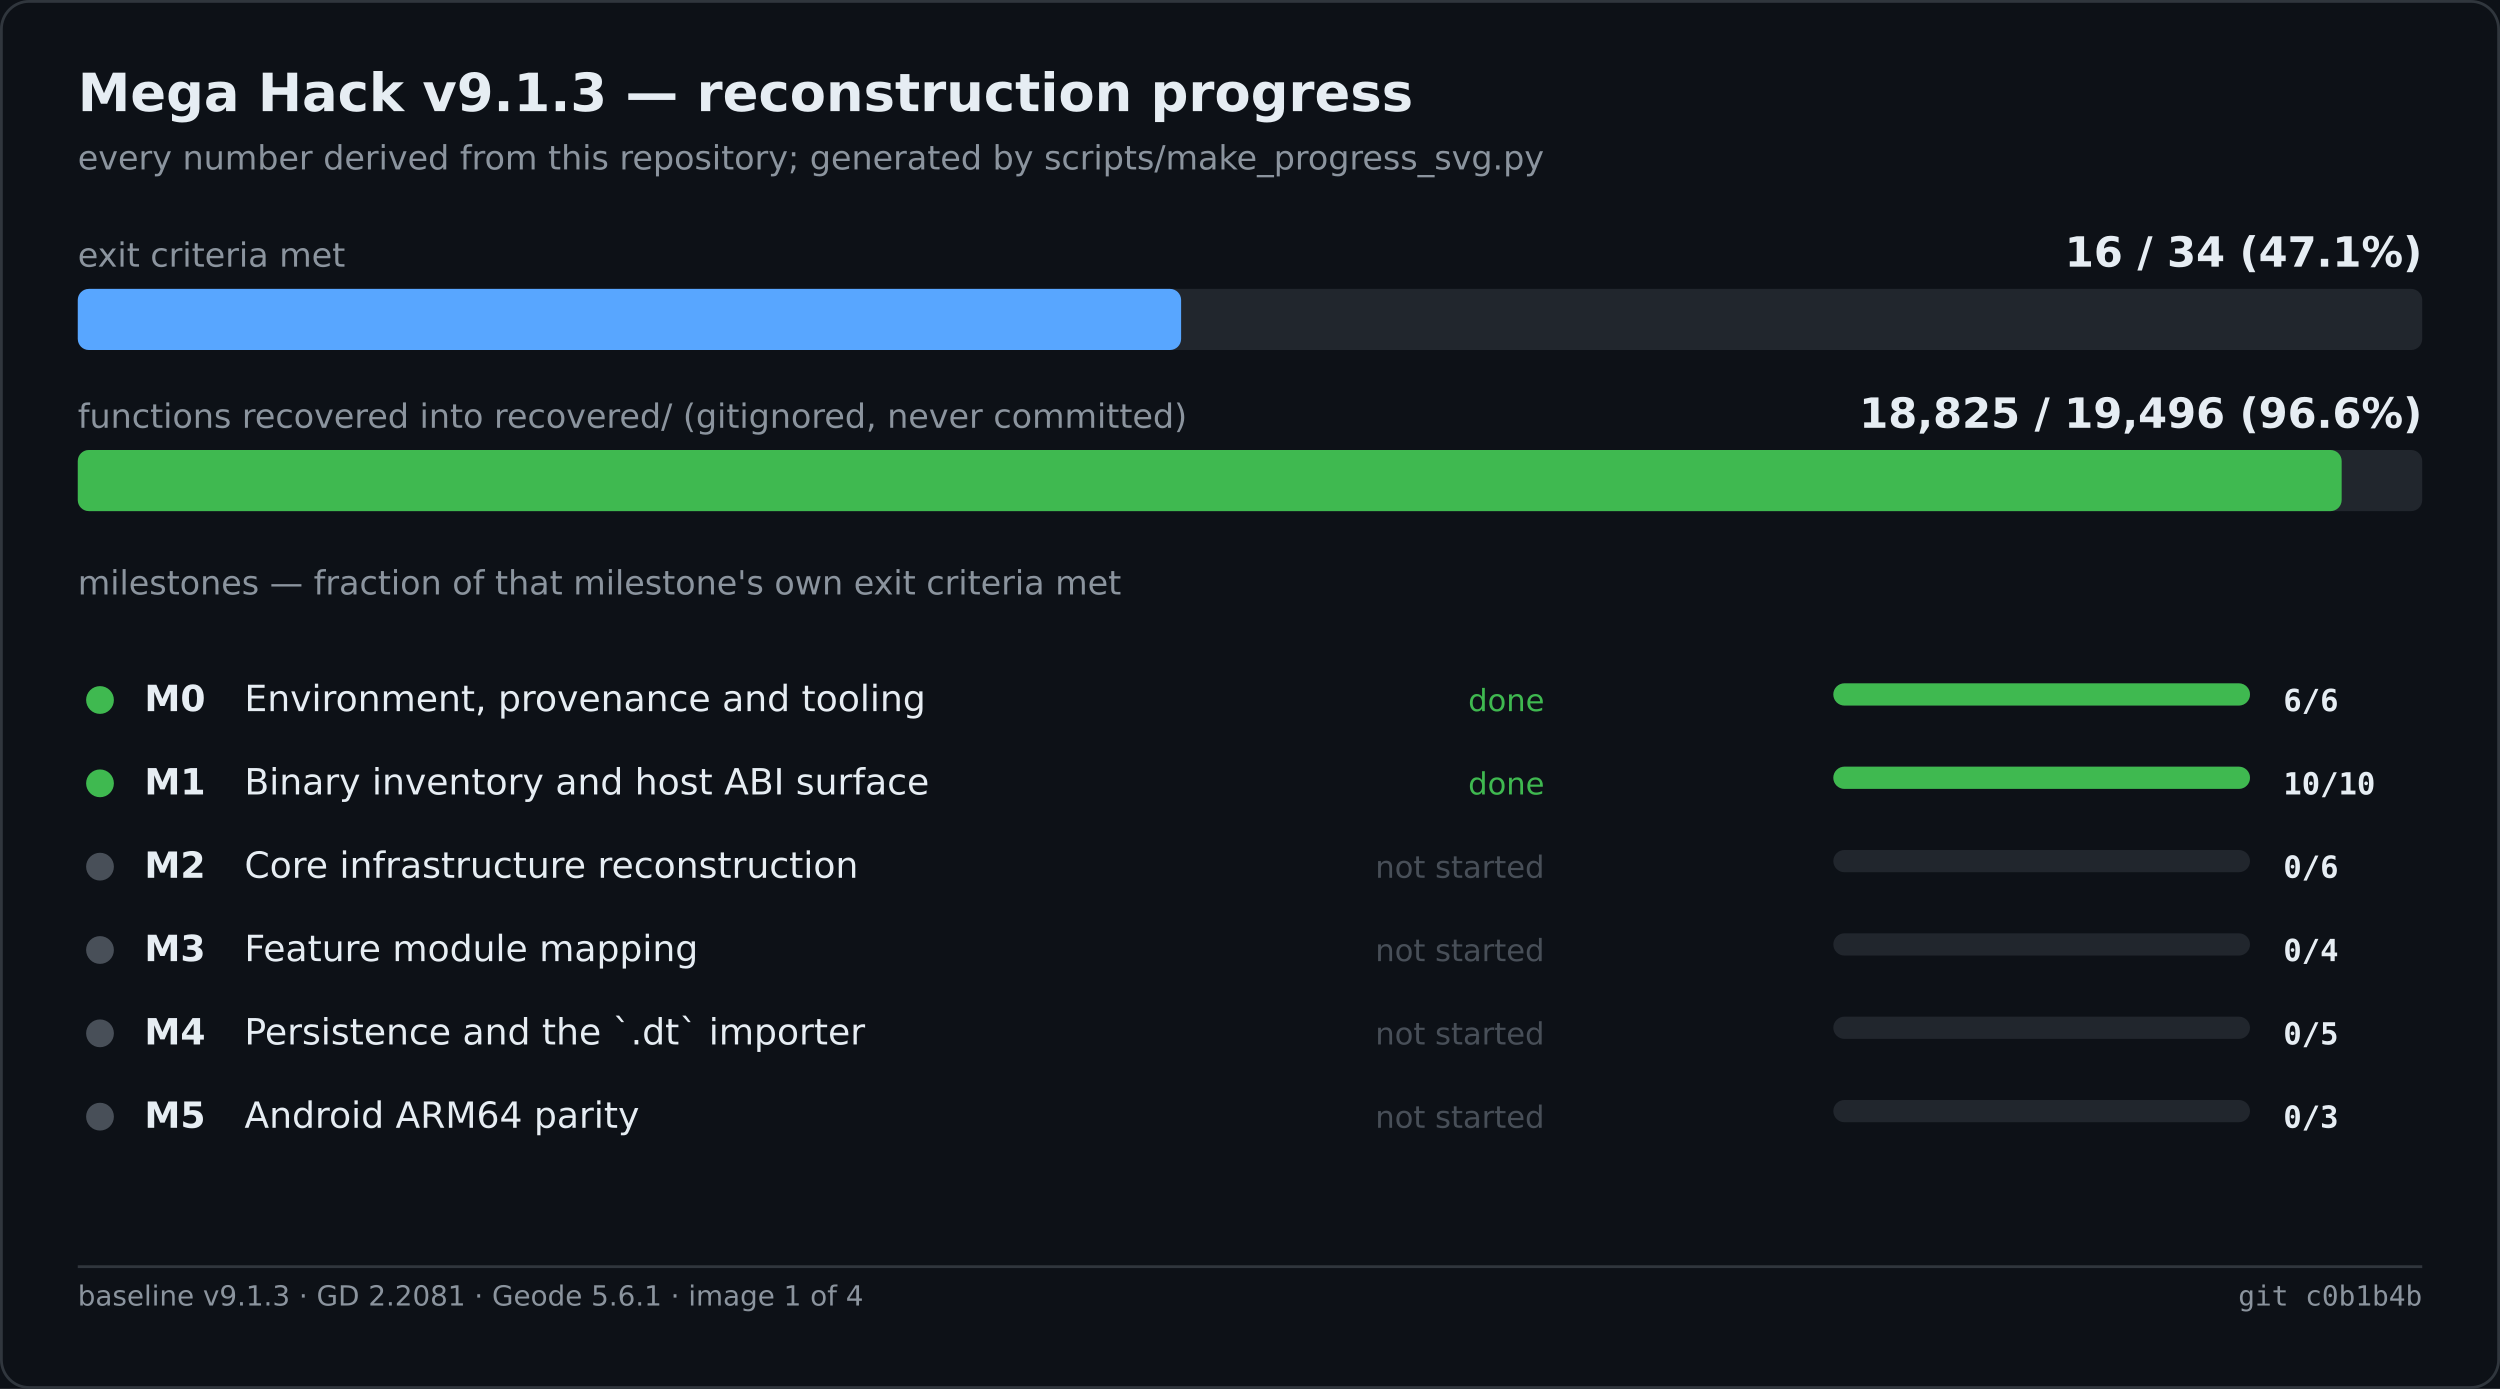
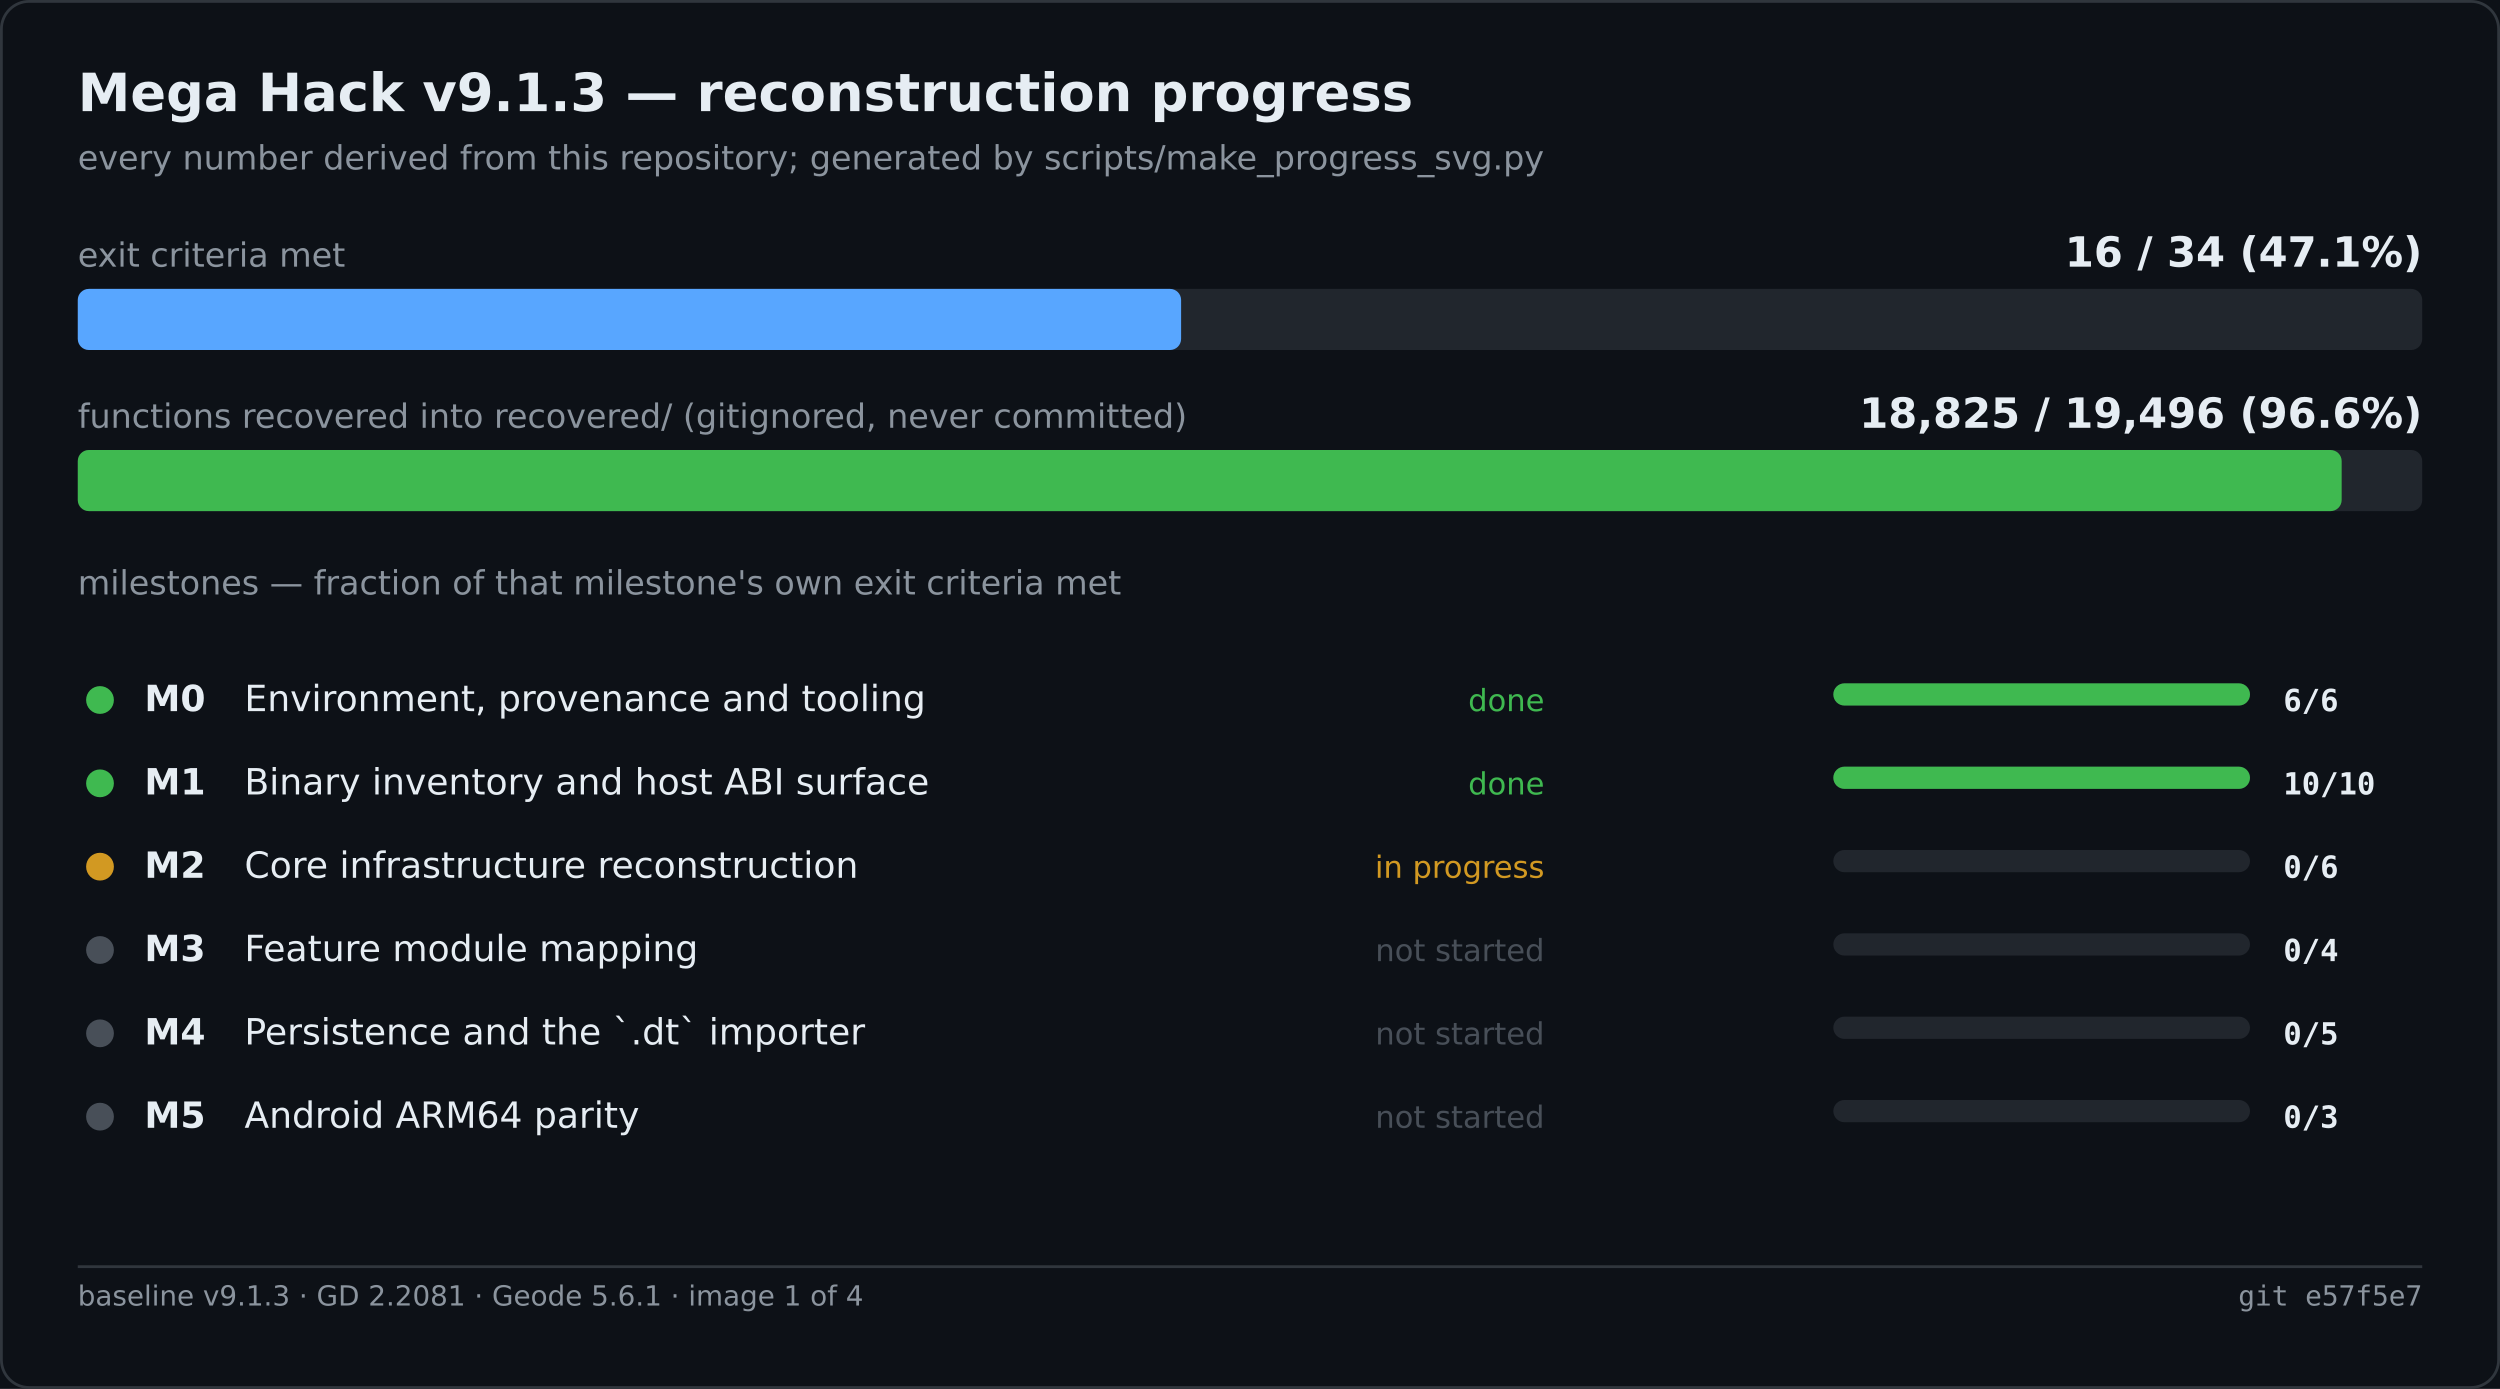
<svg xmlns="http://www.w3.org/2000/svg" width="900" height="500" viewBox="0 0 900 500" role="img" aria-label="Mega Hack v9.1.3 — reconstruction progress">
  <rect width="900" height="500" fill="#0d1117" />
  <rect x="0.5" y="0.5" width="899" height="499" fill="none" stroke="#30363d" rx="10" />
  <text x="28" y="40" font-family="Segoe UI,DejaVu Sans,Helvetica,sans-serif" font-size="19" font-weight="600" fill="#e6edf3">Mega Hack v9.1.3 — reconstruction progress</text>
  <text x="28" y="61" font-family="Segoe UI,DejaVu Sans,Helvetica,sans-serif" font-size="12" fill="#8b949e">every number derived from this repository; generated by scripts/make_progress_svg.py</text>
  <text x="28.0" y="96.0" font-family="Segoe UI,DejaVu Sans,Helvetica,sans-serif" font-size="12" fill="#8b949e">exit criteria met</text>
  <text x="872.0" y="96.0" font-family="Segoe UI,DejaVu Sans,Helvetica,sans-serif" font-size="15" fill="#e6edf3" font-weight="600" text-anchor="end">16 / 34   (47.1%)</text>
  <rect x="28.0" y="104.0" width="844.0" height="22.0" fill="#21262d" rx="4" />
  <rect x="28.0" y="104.0" width="397.2" height="22.0" fill="#58a6ff" rx="4" />
  <text x="28.0" y="154.0" font-family="Segoe UI,DejaVu Sans,Helvetica,sans-serif" font-size="12" fill="#8b949e">functions recovered into recovered/ (gitignored, never committed)</text>
  <text x="872.0" y="154.0" font-family="Segoe UI,DejaVu Sans,Helvetica,sans-serif" font-size="15" fill="#e6edf3" font-weight="600" text-anchor="end">18,825 / 19,496   (96.6%)</text>
  <rect x="28.0" y="162.0" width="844.0" height="22.0" fill="#21262d" rx="4" />
  <rect x="28.0" y="162.0" width="815.0" height="22.0" fill="#3fb950" rx="4" />
  <text x="28.0" y="214.0" font-family="Segoe UI,DejaVu Sans,Helvetica,sans-serif" font-size="12" fill="#8b949e">milestones — fraction of that milestone's own exit criteria met</text>
  <circle cx="36.0" cy="252.0" r="5" fill="#3fb950" />
  <text x="52.0" y="256.0" font-family="Segoe UI,DejaVu Sans,Helvetica,sans-serif" font-size="13" fill="#e6edf3" font-weight="600">M0</text>
  <text x="88.0" y="256.0" font-family="Segoe UI,DejaVu Sans,Helvetica,sans-serif" font-size="13" fill="#e6edf3">Environment, provenance and tooling</text>
  <text x="556.0" y="256.0" font-family="Segoe UI,DejaVu Sans,Helvetica,sans-serif" font-size="11" fill="#3fb950" text-anchor="end">done</text>
  <rect x="660.0" y="246.0" width="150.0" height="8.0" fill="#21262d" rx="4" />
  <rect x="660.0" y="246.0" width="150.0" height="8.0" fill="#3fb950" rx="4" />
  <text x="822.0" y="256.0" font-family="Cascadia Mono,Consolas,DejaVu Sans Mono,monospace" font-size="11" fill="#e6edf3" font-weight="600">6/6</text>
  <circle cx="36.0" cy="282.0" r="5" fill="#3fb950" />
  <text x="52.0" y="286.0" font-family="Segoe UI,DejaVu Sans,Helvetica,sans-serif" font-size="13" fill="#e6edf3" font-weight="600">M1</text>
  <text x="88.0" y="286.0" font-family="Segoe UI,DejaVu Sans,Helvetica,sans-serif" font-size="13" fill="#e6edf3">Binary inventory and host ABI surface</text>
  <text x="556.0" y="286.0" font-family="Segoe UI,DejaVu Sans,Helvetica,sans-serif" font-size="11" fill="#3fb950" text-anchor="end">done</text>
  <rect x="660.0" y="276.0" width="150.0" height="8.0" fill="#21262d" rx="4" />
  <rect x="660.0" y="276.0" width="150.0" height="8.0" fill="#3fb950" rx="4" />
  <text x="822.0" y="286.0" font-family="Cascadia Mono,Consolas,DejaVu Sans Mono,monospace" font-size="11" fill="#e6edf3" font-weight="600">10/10</text>
-   <circle cx="36.0" cy="312.0" r="5" fill="#484f58" />
+   <circle cx="36.0" cy="312.0" r="5" fill="#d29922" />
  <text x="52.0" y="316.0" font-family="Segoe UI,DejaVu Sans,Helvetica,sans-serif" font-size="13" fill="#e6edf3" font-weight="600">M2</text>
  <text x="88.0" y="316.0" font-family="Segoe UI,DejaVu Sans,Helvetica,sans-serif" font-size="13" fill="#e6edf3">Core infrastructure reconstruction</text>
-   <text x="556.0" y="316.0" font-family="Segoe UI,DejaVu Sans,Helvetica,sans-serif" font-size="11" fill="#484f58" text-anchor="end">not started</text>
+   <text x="556.0" y="316.0" font-family="Segoe UI,DejaVu Sans,Helvetica,sans-serif" font-size="11" fill="#d29922" text-anchor="end">in progress</text>
  <rect x="660.0" y="306.0" width="150.0" height="8.0" fill="#21262d" rx="4" />
  <text x="822.0" y="316.0" font-family="Cascadia Mono,Consolas,DejaVu Sans Mono,monospace" font-size="11" fill="#e6edf3" font-weight="600">0/6</text>
  <circle cx="36.0" cy="342.0" r="5" fill="#484f58" />
  <text x="52.0" y="346.0" font-family="Segoe UI,DejaVu Sans,Helvetica,sans-serif" font-size="13" fill="#e6edf3" font-weight="600">M3</text>
  <text x="88.0" y="346.0" font-family="Segoe UI,DejaVu Sans,Helvetica,sans-serif" font-size="13" fill="#e6edf3">Feature module mapping</text>
  <text x="556.0" y="346.0" font-family="Segoe UI,DejaVu Sans,Helvetica,sans-serif" font-size="11" fill="#484f58" text-anchor="end">not started</text>
  <rect x="660.0" y="336.0" width="150.0" height="8.0" fill="#21262d" rx="4" />
  <text x="822.0" y="346.0" font-family="Cascadia Mono,Consolas,DejaVu Sans Mono,monospace" font-size="11" fill="#e6edf3" font-weight="600">0/4</text>
  <circle cx="36.0" cy="372.0" r="5" fill="#484f58" />
  <text x="52.0" y="376.0" font-family="Segoe UI,DejaVu Sans,Helvetica,sans-serif" font-size="13" fill="#e6edf3" font-weight="600">M4</text>
  <text x="88.0" y="376.0" font-family="Segoe UI,DejaVu Sans,Helvetica,sans-serif" font-size="13" fill="#e6edf3">Persistence and the `.dt` importer</text>
  <text x="556.0" y="376.0" font-family="Segoe UI,DejaVu Sans,Helvetica,sans-serif" font-size="11" fill="#484f58" text-anchor="end">not started</text>
  <rect x="660.0" y="366.0" width="150.0" height="8.0" fill="#21262d" rx="4" />
  <text x="822.0" y="376.0" font-family="Cascadia Mono,Consolas,DejaVu Sans Mono,monospace" font-size="11" fill="#e6edf3" font-weight="600">0/5</text>
  <circle cx="36.0" cy="402.0" r="5" fill="#484f58" />
  <text x="52.0" y="406.0" font-family="Segoe UI,DejaVu Sans,Helvetica,sans-serif" font-size="13" fill="#e6edf3" font-weight="600">M5</text>
  <text x="88.0" y="406.0" font-family="Segoe UI,DejaVu Sans,Helvetica,sans-serif" font-size="13" fill="#e6edf3">Android ARM64 parity</text>
  <text x="556.0" y="406.0" font-family="Segoe UI,DejaVu Sans,Helvetica,sans-serif" font-size="11" fill="#484f58" text-anchor="end">not started</text>
  <rect x="660.0" y="396.0" width="150.0" height="8.0" fill="#21262d" rx="4" />
  <text x="822.0" y="406.0" font-family="Cascadia Mono,Consolas,DejaVu Sans Mono,monospace" font-size="11" fill="#e6edf3" font-weight="600">0/3</text>
  <line x1="28.0" y1="456.0" x2="872.0" y2="456.0" stroke="#30363d" stroke-width="1" />
  <text x="28.0" y="470.0" font-family="Segoe UI,DejaVu Sans,Helvetica,sans-serif" font-size="10" fill="#8b949e">baseline v9.1.3 · GD 2.2081 · Geode 5.6.1 · image 1 of 4</text>
-   <text x="872.0" y="470.0" font-family="Cascadia Mono,Consolas,DejaVu Sans Mono,monospace" font-size="10" fill="#8b949e" text-anchor="end">git c0b1b4b</text>
+   <text x="872.0" y="470.0" font-family="Cascadia Mono,Consolas,DejaVu Sans Mono,monospace" font-size="10" fill="#8b949e" text-anchor="end">git e57f5e7</text>
</svg>
